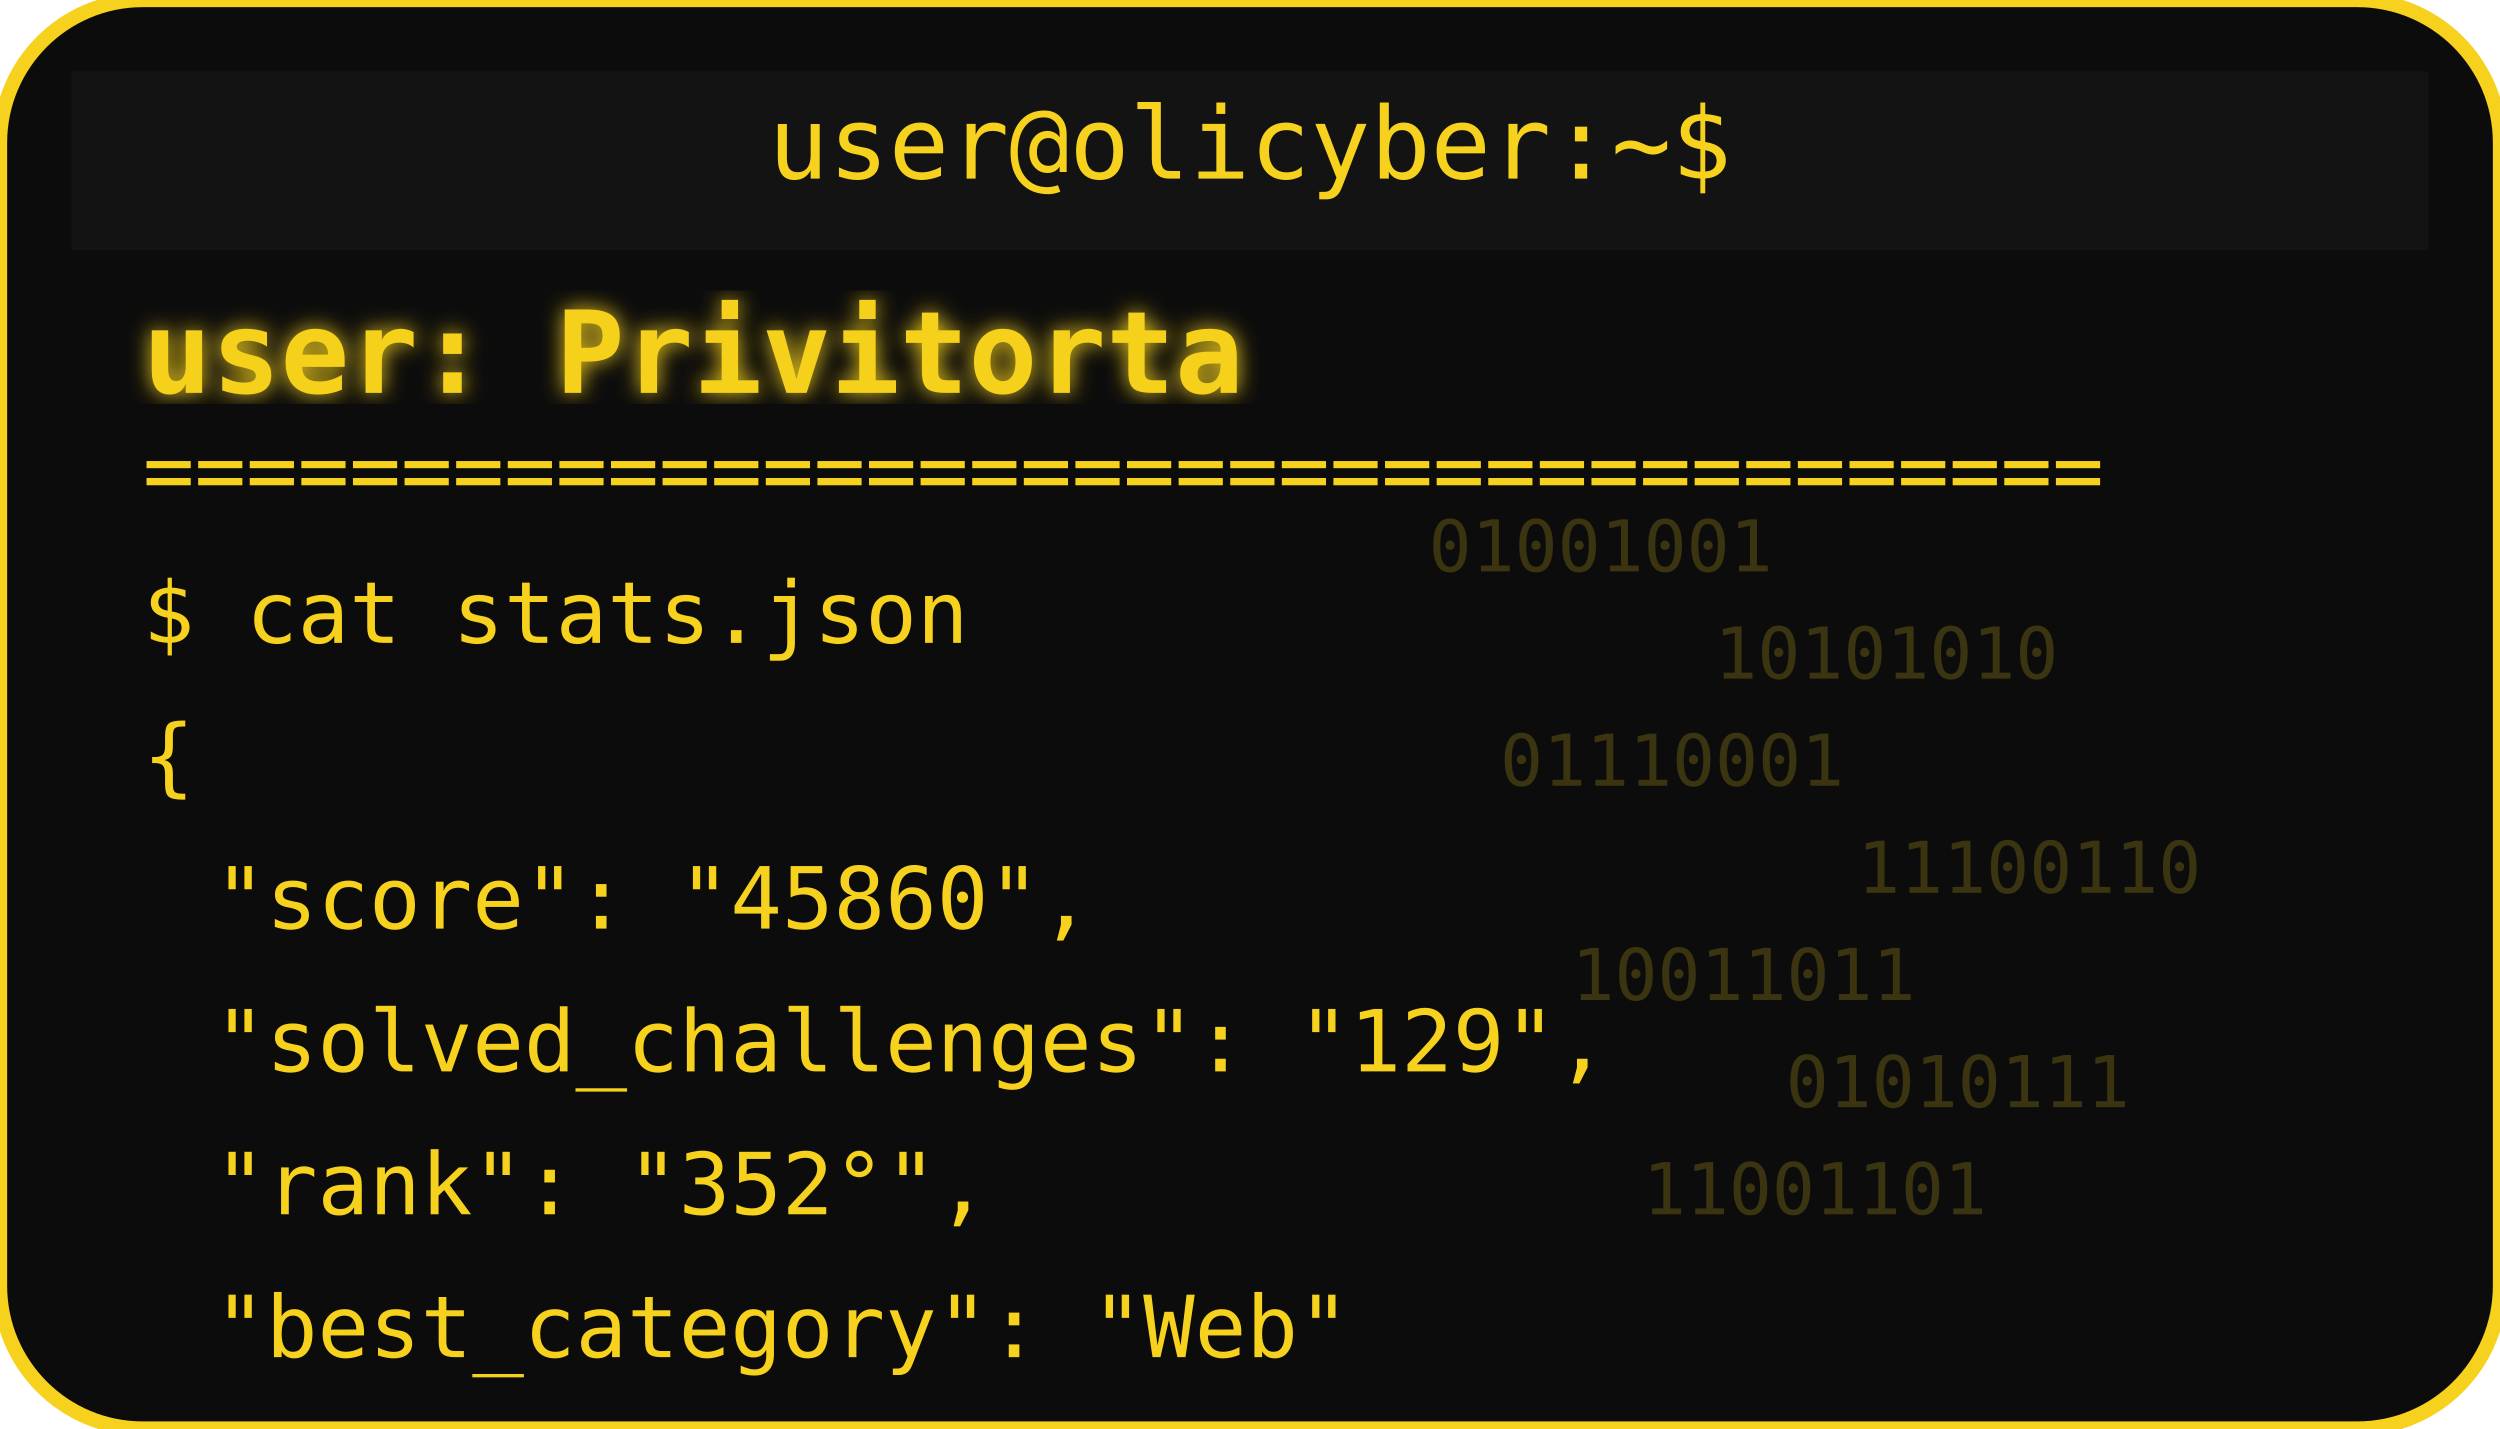
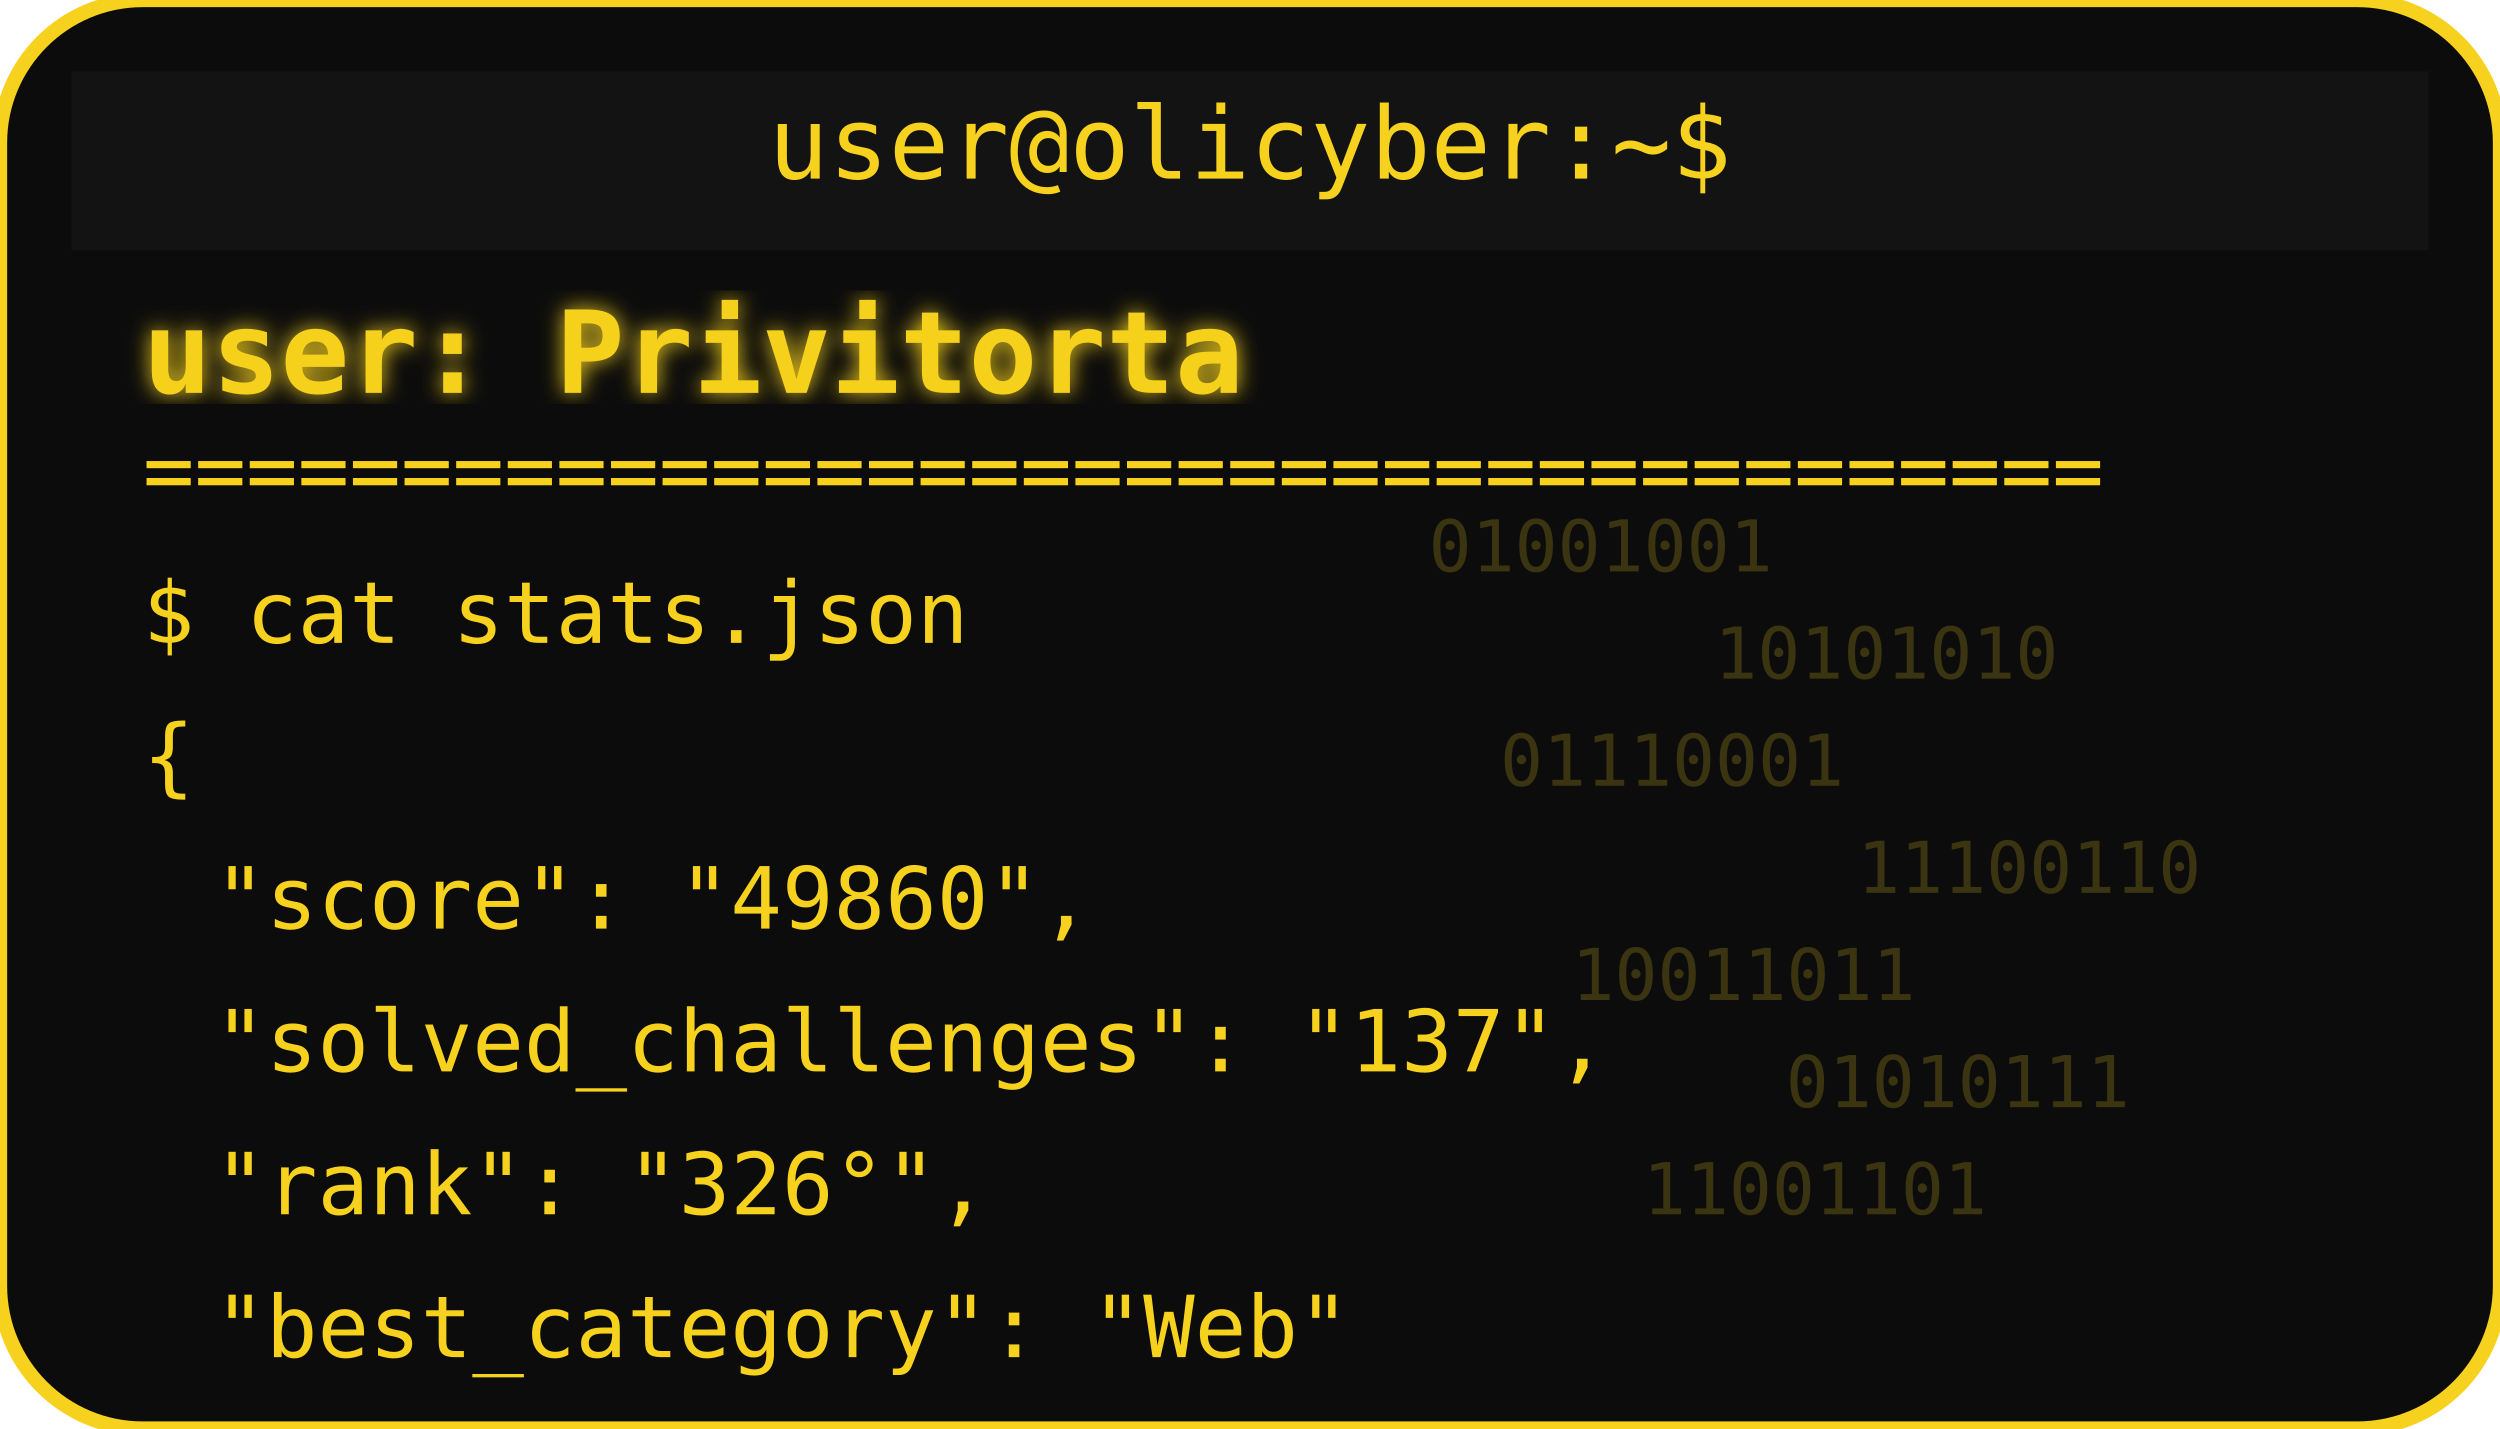
<svg xmlns="http://www.w3.org/2000/svg" width="350" height="200" viewBox="0 0 350 200">
  <defs>
    <filter id="matrixGlow">
      <feDropShadow dx="0" dy="0" stdDeviation="1.5" flood-color="#F6D11E" />
    </filter>
  </defs>
  <rect width="350" height="200" rx="20" fill="#0c0c0c" stroke="#F6D11E" stroke-width="2" />
  <rect x="10" y="10" width="330" height="25" rx="0" fill="#131313" />
  <text x="175" y="25" text-anchor="middle" font-family="monospace" font-size="14" fill="#F6D11E">user@olicyber:~$</text>
  <text x="20" y="55" font-family="monospace" font-weight="bold" font-size="16" fill="#F6D11E" filter="url(#matrixGlow)">user: Privitorta</text>
  <text x="20" y="70" font-family="monospace" font-size="12" fill="#F6D11E">======================================</text>
  <text x="20" y="90" font-family="monospace" font-size="12" fill="#F6D11E">$ cat stats.json</text>
  <text x="20" y="110" font-family="monospace" font-size="12" fill="#F6D11E">{</text>
-   <text x="30" y="130" font-family="monospace" font-size="12" fill="#F6D11E"> "score": "45860",</text>
-   <text x="30" y="150" font-family="monospace" font-size="12" fill="#F6D11E"> "solved_challenges": "129",</text>
-   <text x="30" y="170" font-family="monospace" font-size="12" fill="#F6D11E"> "rank": "352°",</text>
+   <text x="30" y="130" font-family="monospace" font-size="12" fill="#F6D11E"> "score": "49860",</text>
+   <text x="30" y="150" font-family="monospace" font-size="12" fill="#F6D11E"> "solved_challenges": "137",</text>
+   <text x="30" y="170" font-family="monospace" font-size="12" fill="#F6D11E"> "rank": "326°",</text>
  <text x="30" y="190" font-family="monospace" font-size="12" fill="#F6D11E"> "best_category": "Web"</text>
  <g opacity="0.2">
    <text x="200" y="80" font-family="monospace" font-size="10" fill="#F6D11E">01001001</text>
    <text x="240" y="95" font-family="monospace" font-size="10" fill="#F6D11E">10101010</text>
    <text x="210" y="110" font-family="monospace" font-size="10" fill="#F6D11E">01110001</text>
    <text x="260" y="125" font-family="monospace" font-size="10" fill="#F6D11E">11100110</text>
    <text x="220" y="140" font-family="monospace" font-size="10" fill="#F6D11E">10011011</text>
    <text x="250" y="155" font-family="monospace" font-size="10" fill="#F6D11E">01010111</text>
    <text x="230" y="170" font-family="monospace" font-size="10" fill="#F6D11E">11001101</text>
  </g>
</svg>
